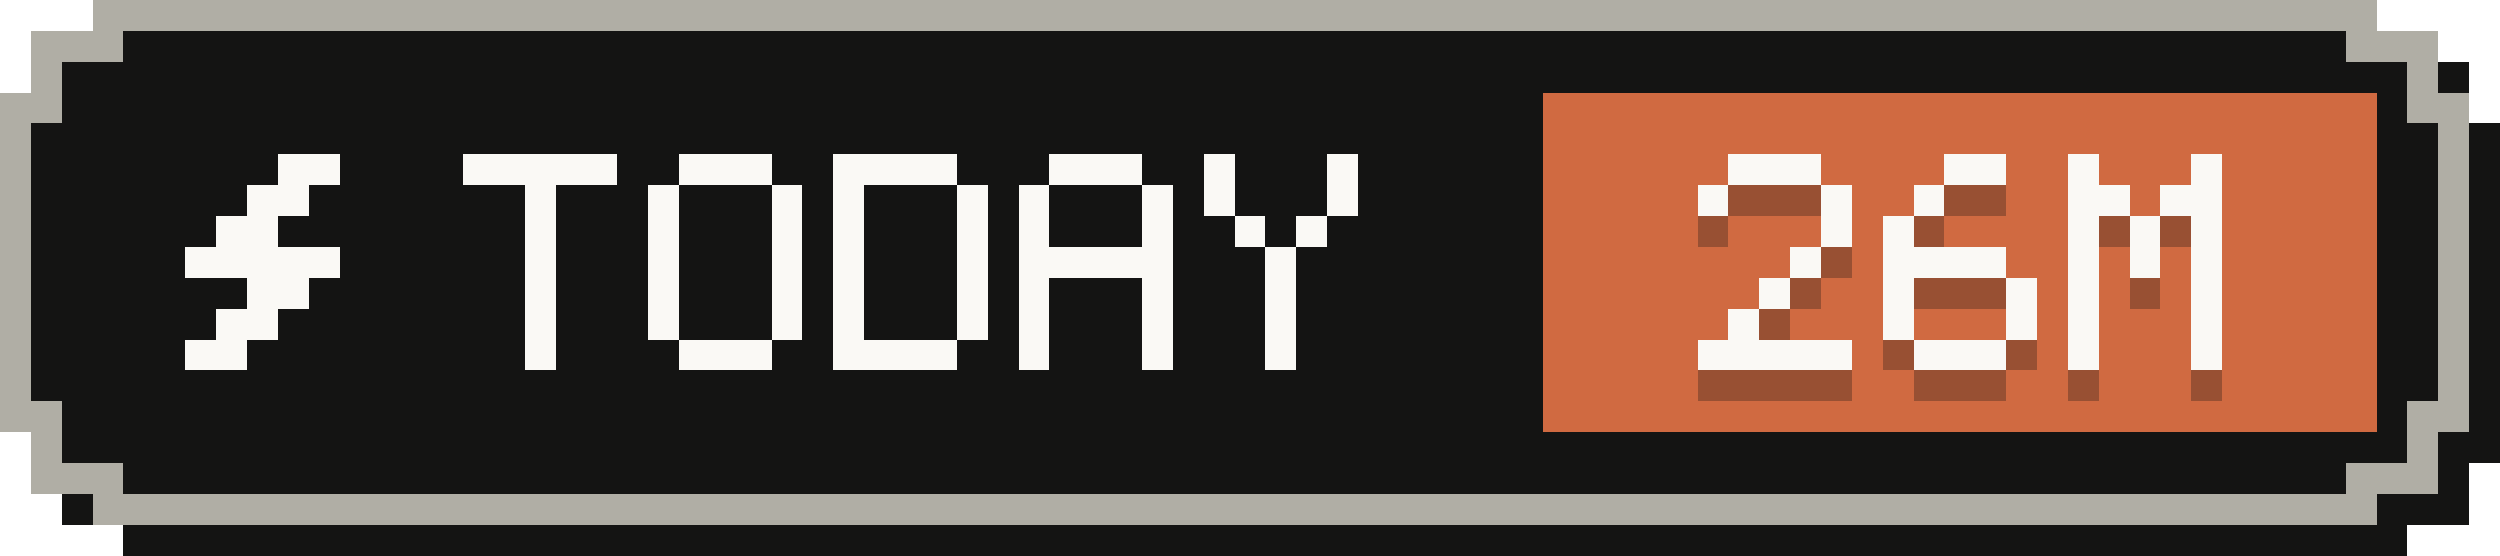
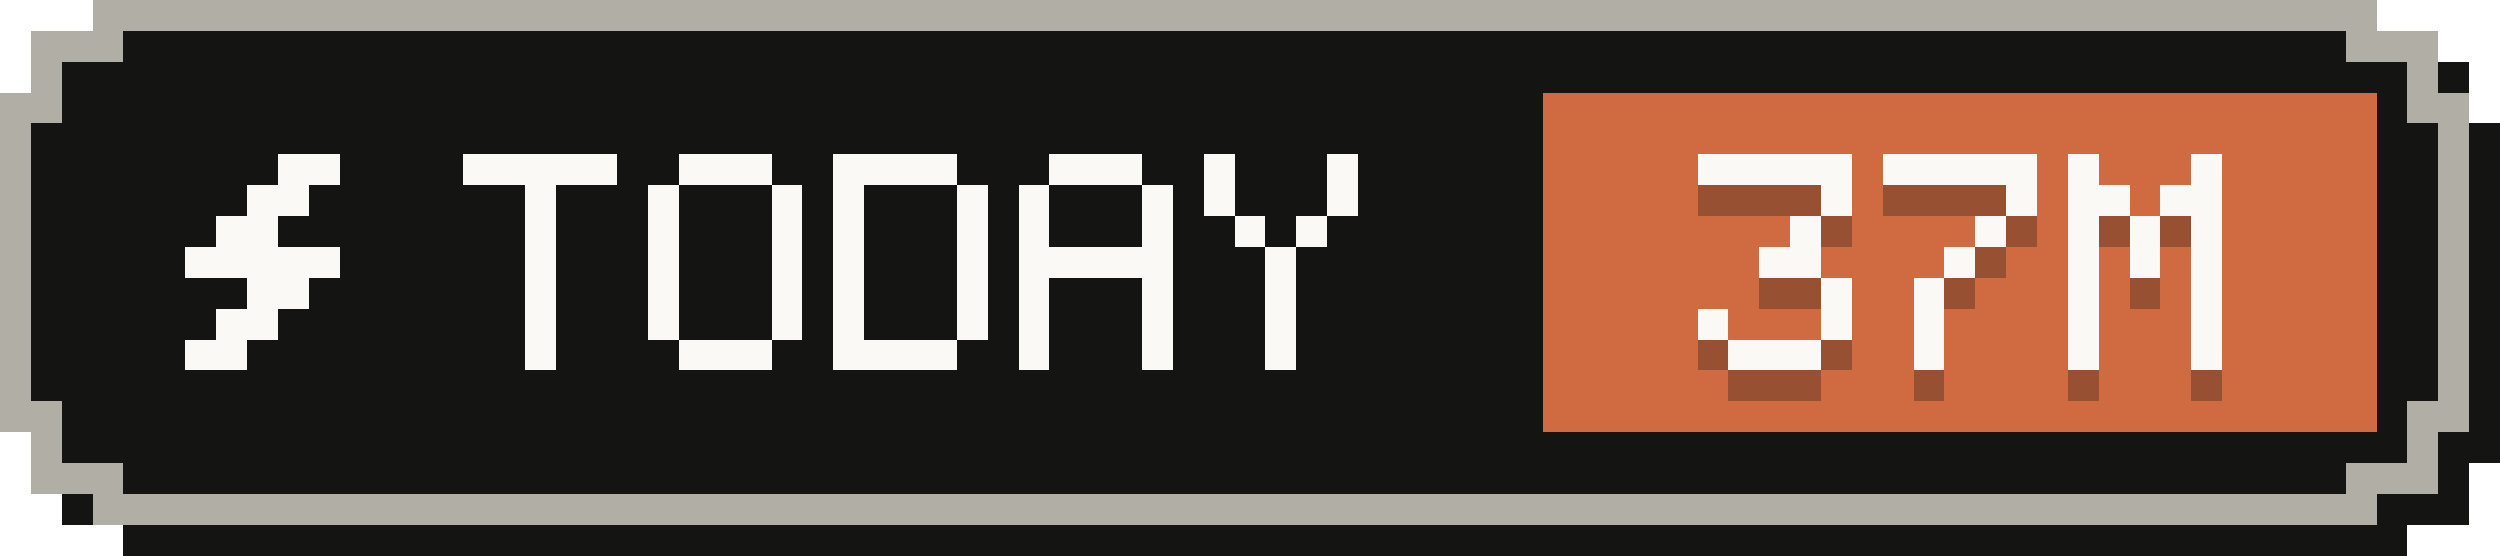
- <svg xmlns="http://www.w3.org/2000/svg" width="81" height="18" viewBox="0 0 81 18" role="img" aria-label="Tokens today: 26M">
+ <svg xmlns="http://www.w3.org/2000/svg" width="81" height="18" viewBox="0 0 81 18" role="img" aria-label="Tokens today: 37M">
  <g shape-rendering="crispEdges">
    <path fill="#141413" d="M4,1 H78 V2 H80 V4 H81 V15 H80 V17 H78 V18 H4 V17 H2 V15 H1 V4 H2 V2 H4 Z" />
    <path fill="#b0aea5" d="M3,0 H77 V1 H79 V3 H80 V14 H79 V16 H77 V17 H3 V16 H1 V14 H0 V3 H1 V1 H3 Z" />
    <path fill="#141413" d="M4,1 H76 V2 H78 V4 H79 V13 H78 V15 H76 V16 H4 V15 H2 V13 H1 V4 H2 V2 H4 Z" />
    <rect fill="#d06a41" x="50" y="3" width="27" height="11" />
    <g fill="#faf9f5">
      <rect x="9" y="5" width="2" height="1" />
      <rect x="8" y="6" width="2" height="1" />
      <rect x="7" y="7" width="2" height="1" />
      <rect x="6" y="8" width="5" height="1" />
      <rect x="8" y="9" width="2" height="1" />
      <rect x="7" y="10" width="2" height="1" />
      <rect x="6" y="11" width="2" height="1" />
    </g>
    <g fill="#faf9f5">
      <rect x="15" y="5" width="5" height="1" />
      <rect x="17" y="6" width="1" height="1" />
      <rect x="17" y="7" width="1" height="1" />
      <rect x="17" y="8" width="1" height="1" />
      <rect x="17" y="9" width="1" height="1" />
      <rect x="17" y="10" width="1" height="1" />
      <rect x="17" y="11" width="1" height="1" />
      <rect x="22" y="5" width="3" height="1" />
      <rect x="21" y="6" width="1" height="1" />
      <rect x="25" y="6" width="1" height="1" />
      <rect x="21" y="7" width="1" height="1" />
      <rect x="25" y="7" width="1" height="1" />
      <rect x="21" y="8" width="1" height="1" />
      <rect x="25" y="8" width="1" height="1" />
      <rect x="21" y="9" width="1" height="1" />
      <rect x="25" y="9" width="1" height="1" />
      <rect x="21" y="10" width="1" height="1" />
      <rect x="25" y="10" width="1" height="1" />
      <rect x="22" y="11" width="3" height="1" />
      <rect x="27" y="5" width="4" height="1" />
      <rect x="27" y="6" width="1" height="1" />
      <rect x="31" y="6" width="1" height="1" />
      <rect x="27" y="7" width="1" height="1" />
      <rect x="31" y="7" width="1" height="1" />
      <rect x="27" y="8" width="1" height="1" />
      <rect x="31" y="8" width="1" height="1" />
      <rect x="27" y="9" width="1" height="1" />
      <rect x="31" y="9" width="1" height="1" />
      <rect x="27" y="10" width="1" height="1" />
      <rect x="31" y="10" width="1" height="1" />
      <rect x="27" y="11" width="4" height="1" />
      <rect x="34" y="5" width="3" height="1" />
      <rect x="33" y="6" width="1" height="1" />
      <rect x="37" y="6" width="1" height="1" />
      <rect x="33" y="7" width="1" height="1" />
      <rect x="37" y="7" width="1" height="1" />
      <rect x="33" y="8" width="5" height="1" />
      <rect x="33" y="9" width="1" height="1" />
      <rect x="37" y="9" width="1" height="1" />
      <rect x="33" y="10" width="1" height="1" />
      <rect x="37" y="10" width="1" height="1" />
      <rect x="33" y="11" width="1" height="1" />
      <rect x="37" y="11" width="1" height="1" />
      <rect x="39" y="5" width="1" height="1" />
      <rect x="43" y="5" width="1" height="1" />
      <rect x="39" y="6" width="1" height="1" />
      <rect x="43" y="6" width="1" height="1" />
      <rect x="40" y="7" width="1" height="1" />
      <rect x="42" y="7" width="1" height="1" />
      <rect x="41" y="8" width="1" height="1" />
      <rect x="41" y="9" width="1" height="1" />
      <rect x="41" y="10" width="1" height="1" />
      <rect x="41" y="11" width="1" height="1" />
    </g>
    <g fill="#141413" fill-opacity=".3">
-       <rect x="56" y="6" width="3" height="1" />
-       <rect x="55" y="7" width="1" height="1" />
+       <rect x="55" y="6" width="5" height="1" />
      <rect x="59" y="7" width="1" height="1" />
-       <rect x="59" y="8" width="1" height="1" />
-       <rect x="58" y="9" width="1" height="1" />
-       <rect x="57" y="10" width="1" height="1" />
-       <rect x="56" y="11" width="1" height="1" />
-       <rect x="55" y="12" width="5" height="1" />
-       <rect x="63" y="6" width="2" height="1" />
-       <rect x="62" y="7" width="1" height="1" />
-       <rect x="61" y="8" width="1" height="1" />
-       <rect x="61" y="9" width="4" height="1" />
-       <rect x="61" y="10" width="1" height="1" />
-       <rect x="65" y="10" width="1" height="1" />
-       <rect x="61" y="11" width="1" height="1" />
-       <rect x="65" y="11" width="1" height="1" />
-       <rect x="62" y="12" width="3" height="1" />
+       <rect x="58" y="8" width="1" height="1" />
+       <rect x="57" y="9" width="2" height="1" />
+       <rect x="59" y="10" width="1" height="1" />
+       <rect x="55" y="11" width="1" height="1" />
+       <rect x="59" y="11" width="1" height="1" />
+       <rect x="56" y="12" width="3" height="1" />
+       <rect x="61" y="6" width="5" height="1" />
+       <rect x="65" y="7" width="1" height="1" />
+       <rect x="64" y="8" width="1" height="1" />
+       <rect x="63" y="9" width="1" height="1" />
+       <rect x="62" y="10" width="1" height="1" />
+       <rect x="62" y="11" width="1" height="1" />
+       <rect x="62" y="12" width="1" height="1" />
      <rect x="67" y="6" width="1" height="1" />
      <rect x="71" y="6" width="1" height="1" />
      <rect x="67" y="7" width="2" height="1" />
      <rect x="70" y="7" width="2" height="1" />
      <rect x="67" y="8" width="1" height="1" />
      <rect x="69" y="8" width="1" height="1" />
      <rect x="71" y="8" width="1" height="1" />
      <rect x="67" y="9" width="1" height="1" />
      <rect x="69" y="9" width="1" height="1" />
      <rect x="71" y="9" width="1" height="1" />
      <rect x="67" y="10" width="1" height="1" />
      <rect x="71" y="10" width="1" height="1" />
      <rect x="67" y="11" width="1" height="1" />
      <rect x="71" y="11" width="1" height="1" />
      <rect x="67" y="12" width="1" height="1" />
      <rect x="71" y="12" width="1" height="1" />
    </g>
    <g fill="#faf9f5">
-       <rect x="56" y="5" width="3" height="1" />
-       <rect x="55" y="6" width="1" height="1" />
+       <rect x="55" y="5" width="5" height="1" />
      <rect x="59" y="6" width="1" height="1" />
-       <rect x="59" y="7" width="1" height="1" />
-       <rect x="58" y="8" width="1" height="1" />
-       <rect x="57" y="9" width="1" height="1" />
-       <rect x="56" y="10" width="1" height="1" />
-       <rect x="55" y="11" width="5" height="1" />
-       <rect x="63" y="5" width="2" height="1" />
-       <rect x="62" y="6" width="1" height="1" />
-       <rect x="61" y="7" width="1" height="1" />
-       <rect x="61" y="8" width="4" height="1" />
-       <rect x="61" y="9" width="1" height="1" />
-       <rect x="65" y="9" width="1" height="1" />
-       <rect x="61" y="10" width="1" height="1" />
-       <rect x="65" y="10" width="1" height="1" />
-       <rect x="62" y="11" width="3" height="1" />
+       <rect x="58" y="7" width="1" height="1" />
+       <rect x="57" y="8" width="2" height="1" />
+       <rect x="59" y="9" width="1" height="1" />
+       <rect x="55" y="10" width="1" height="1" />
+       <rect x="59" y="10" width="1" height="1" />
+       <rect x="56" y="11" width="3" height="1" />
+       <rect x="61" y="5" width="5" height="1" />
+       <rect x="65" y="6" width="1" height="1" />
+       <rect x="64" y="7" width="1" height="1" />
+       <rect x="63" y="8" width="1" height="1" />
+       <rect x="62" y="9" width="1" height="1" />
+       <rect x="62" y="10" width="1" height="1" />
+       <rect x="62" y="11" width="1" height="1" />
      <rect x="67" y="5" width="1" height="1" />
      <rect x="71" y="5" width="1" height="1" />
      <rect x="67" y="6" width="2" height="1" />
      <rect x="70" y="6" width="2" height="1" />
      <rect x="67" y="7" width="1" height="1" />
      <rect x="69" y="7" width="1" height="1" />
      <rect x="71" y="7" width="1" height="1" />
      <rect x="67" y="8" width="1" height="1" />
      <rect x="69" y="8" width="1" height="1" />
      <rect x="71" y="8" width="1" height="1" />
      <rect x="67" y="9" width="1" height="1" />
      <rect x="71" y="9" width="1" height="1" />
      <rect x="67" y="10" width="1" height="1" />
      <rect x="71" y="10" width="1" height="1" />
      <rect x="67" y="11" width="1" height="1" />
      <rect x="71" y="11" width="1" height="1" />
    </g>
  </g>
</svg>
